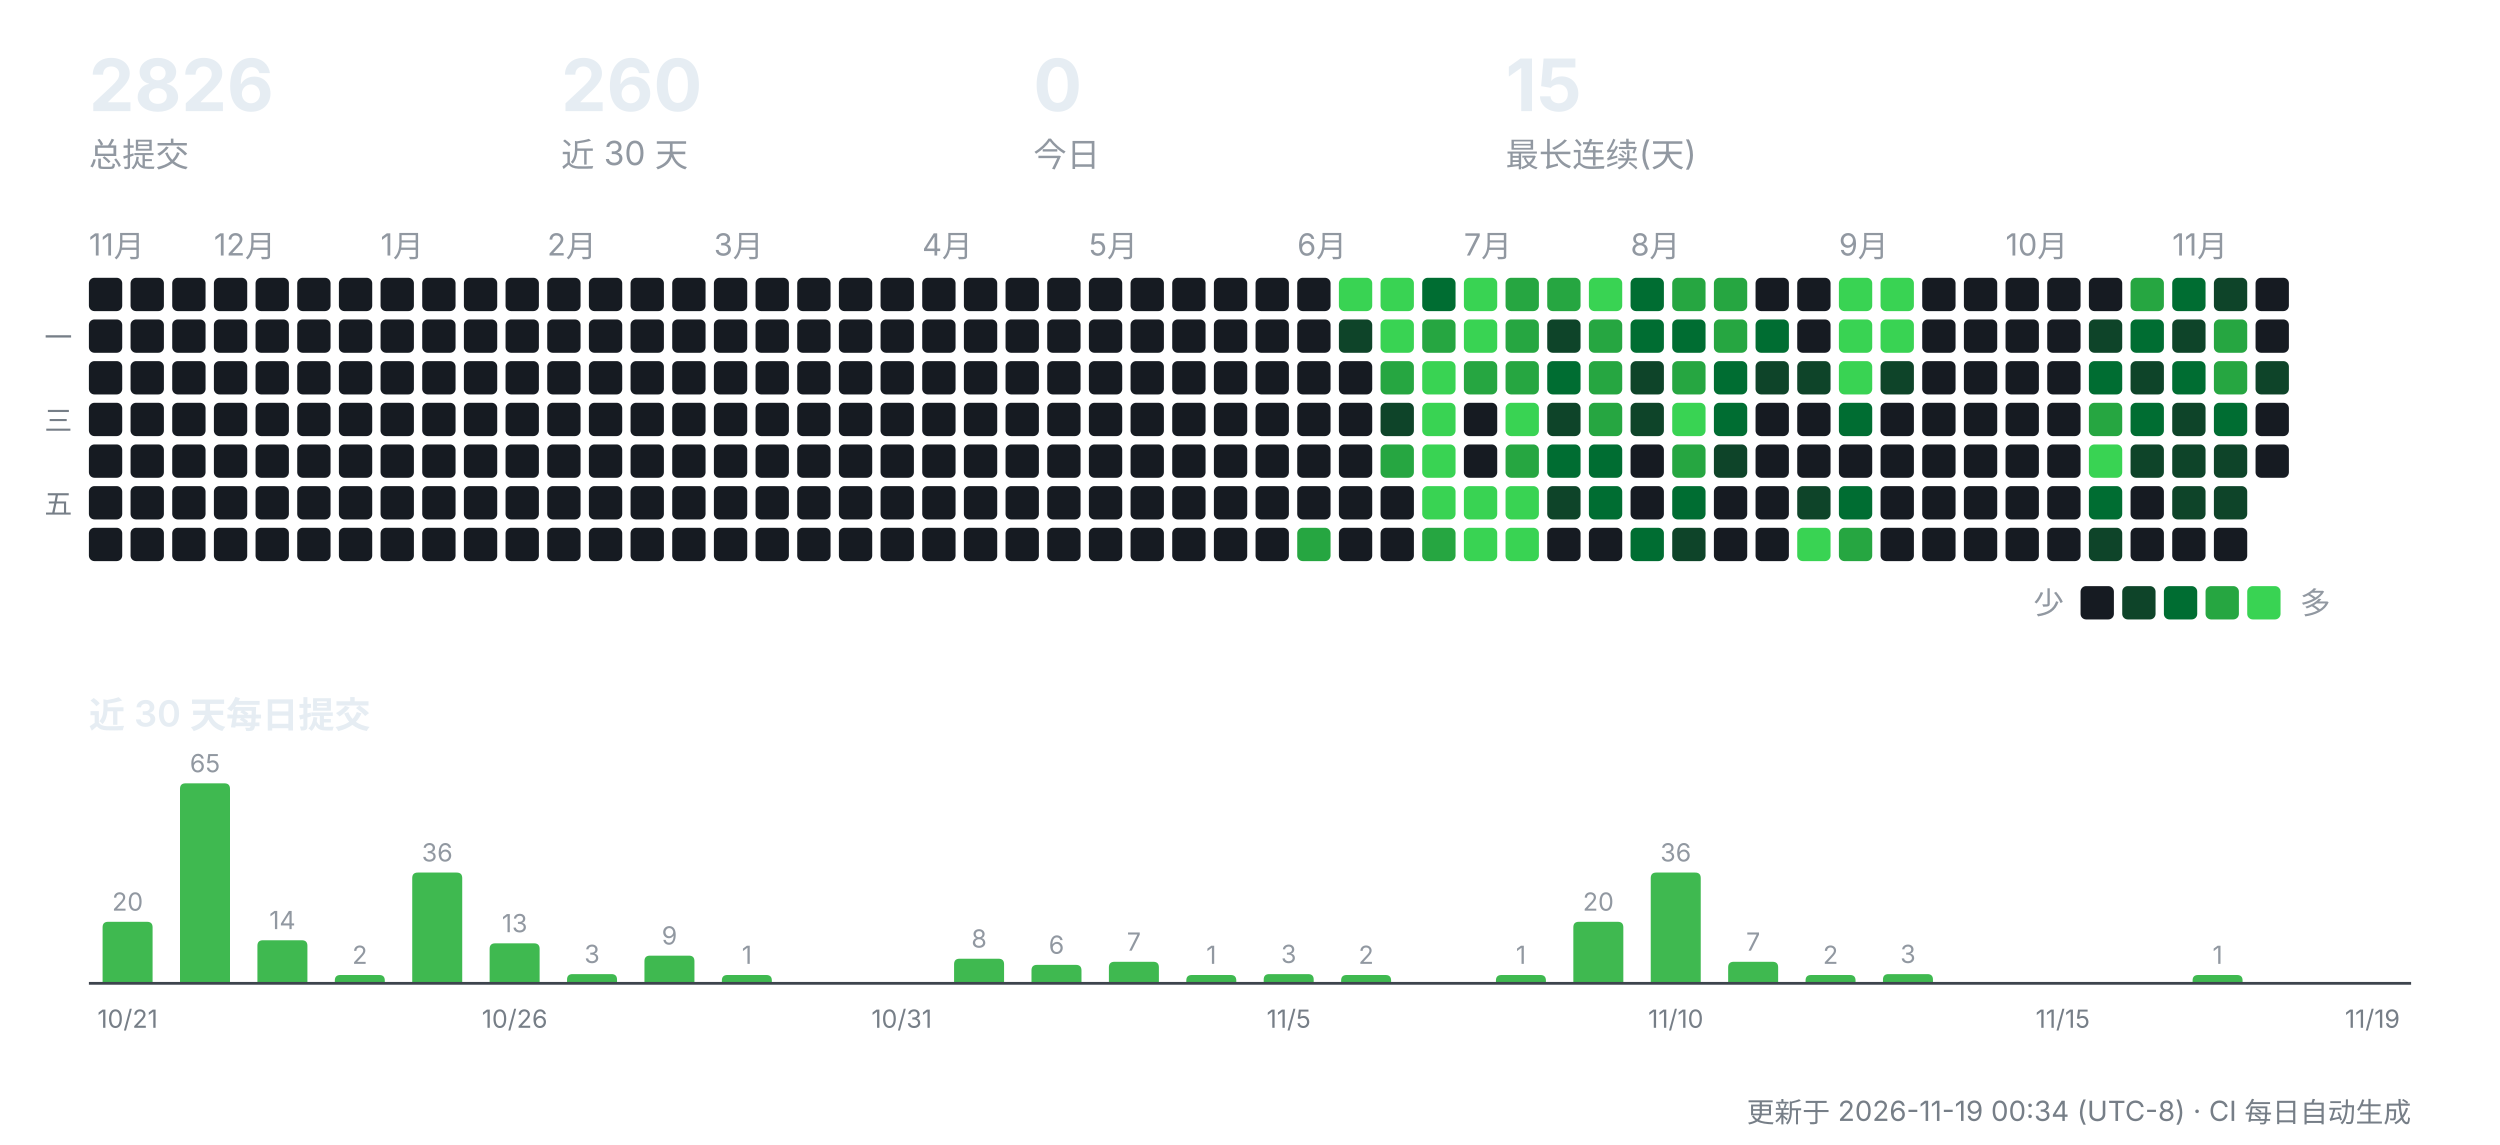
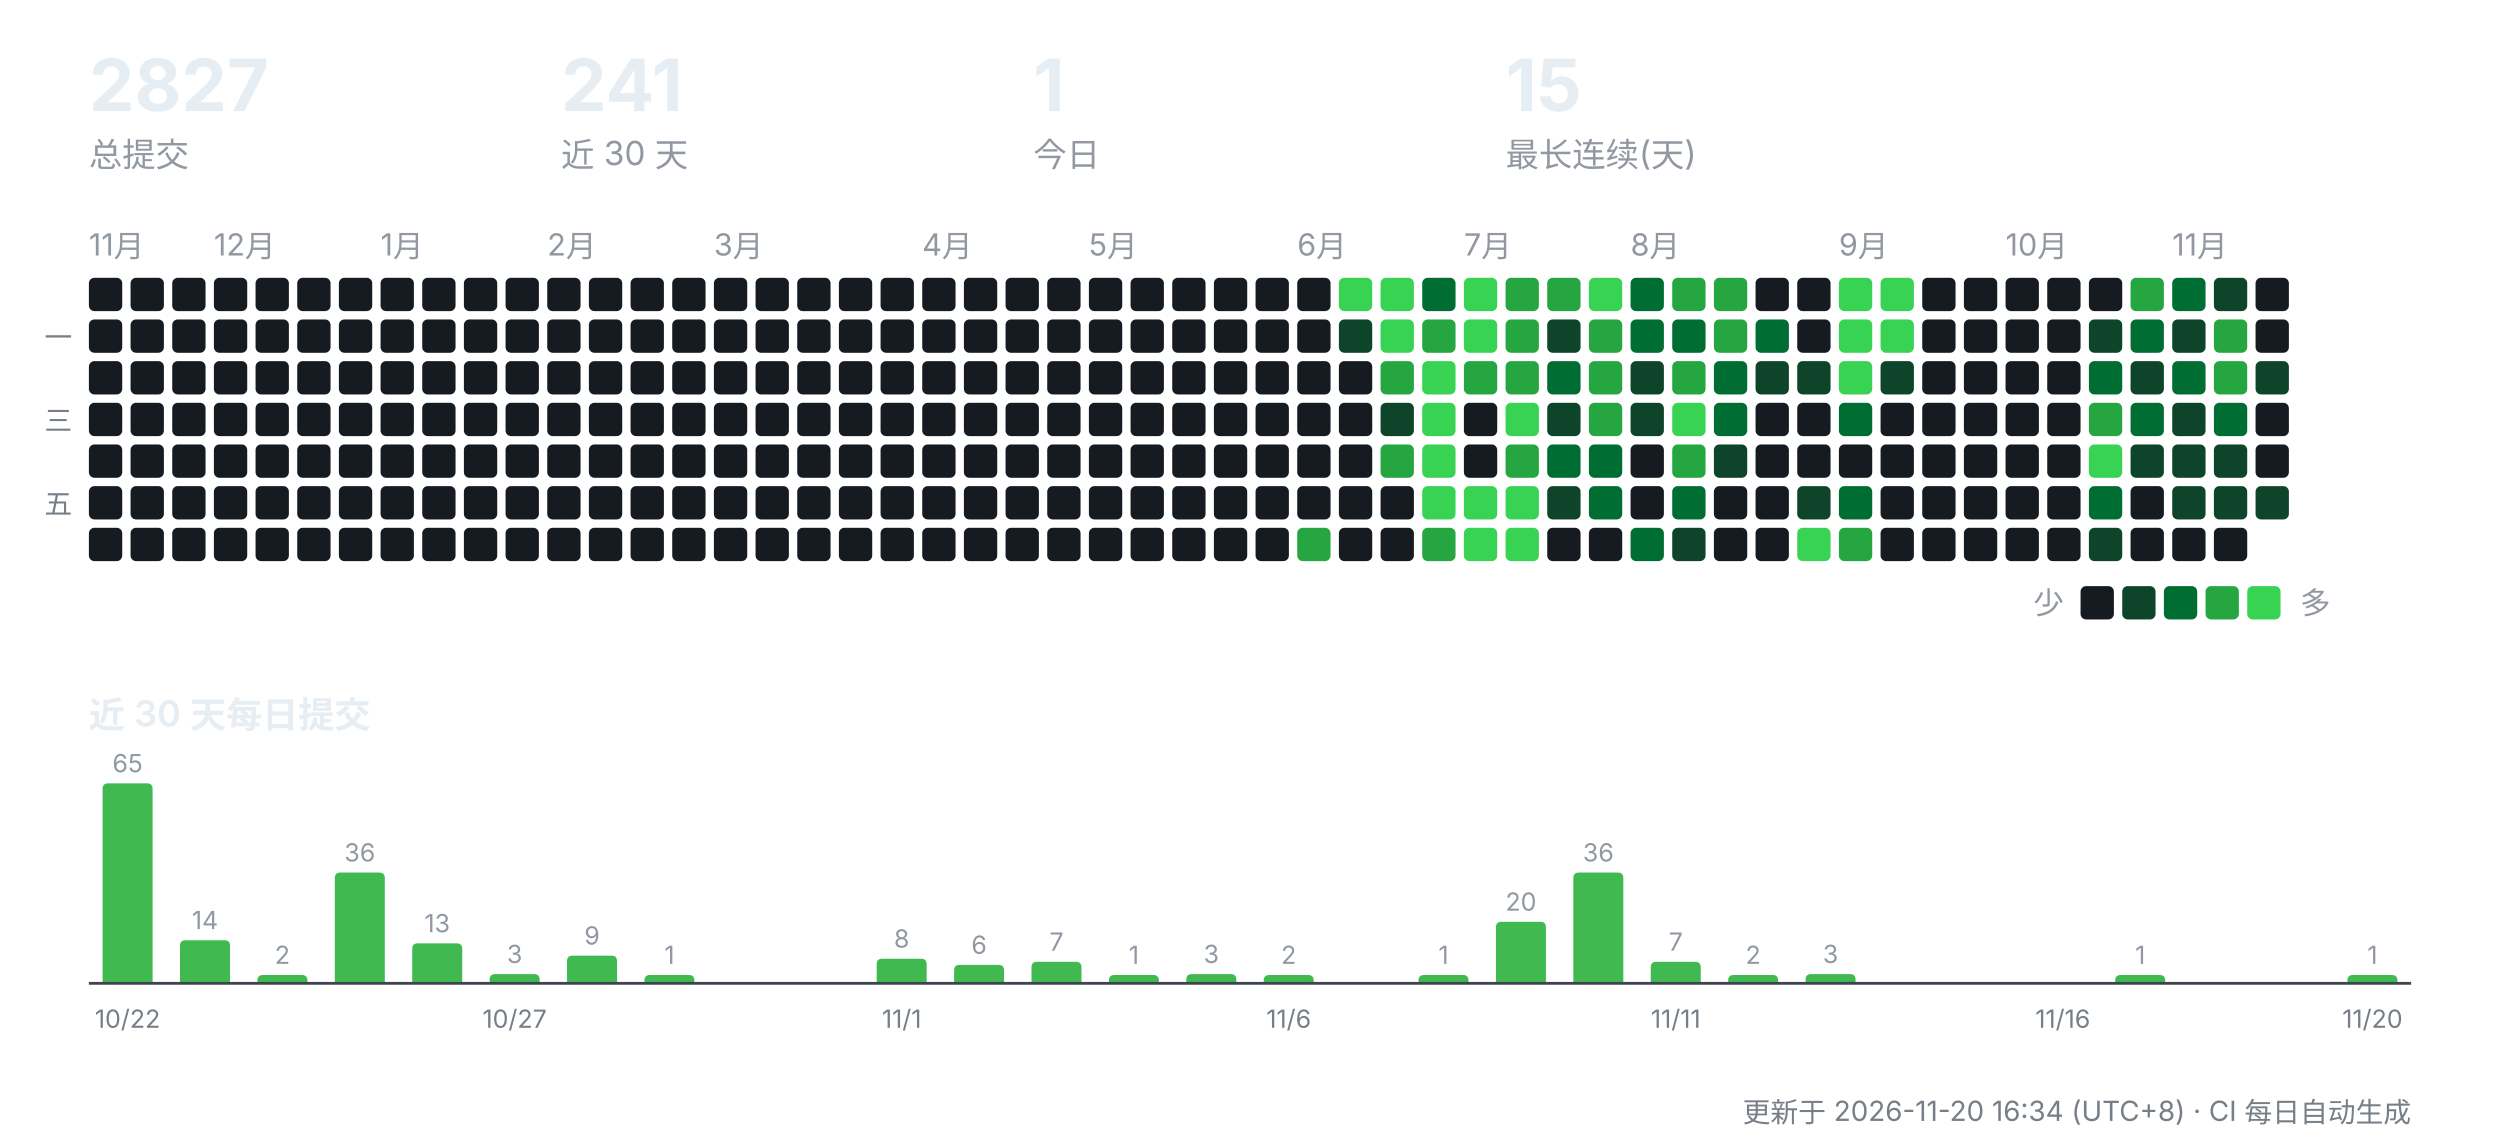
<svg xmlns="http://www.w3.org/2000/svg" width="900" height="412" viewBox="0 0 900 412" role="img" aria-label="CreatorOS 提交活动">
  <g font-family="-apple-system,'Segoe UI','PingFang SC','Hiragino Sans GB','Microsoft YaHei',sans-serif">
-     <text x="32" y="40" font-size="26" font-weight="700" fill="#e6edf3">2826</text>
+     <text x="32" y="40" font-size="26" font-weight="700" fill="#e6edf3">2827</text>
    <text x="32" y="60" font-size="12" fill="#9198a1">总提交</text>
-     <text x="202" y="40" font-size="26" font-weight="700" fill="#e6edf3">260</text>
+     <text x="202" y="40" font-size="26" font-weight="700" fill="#e6edf3">241</text>
    <text x="202" y="60" font-size="12" fill="#9198a1">近 30 天</text>
-     <text x="372" y="40" font-size="26" font-weight="700" fill="#e6edf3">0</text>
+     <text x="372" y="40" font-size="26" font-weight="700" fill="#e6edf3">1</text>
    <text x="372" y="60" font-size="12" fill="#9198a1">今日</text>
    <text x="542" y="40" font-size="26" font-weight="700" fill="#e6edf3">15</text>
    <text x="542" y="60" font-size="12" fill="#9198a1">最长连续(天)</text>
    <text x="32" y="92" font-size="11" fill="#9198a1">11月</text>
    <rect x="32" y="100" width="12" height="12" rx="2" fill="#161b22" />
    <rect x="32" y="115" width="12" height="12" rx="2" fill="#161b22" />
    <rect x="32" y="130" width="12" height="12" rx="2" fill="#161b22" />
    <rect x="32" y="145" width="12" height="12" rx="2" fill="#161b22" />
    <rect x="32" y="160" width="12" height="12" rx="2" fill="#161b22" />
    <rect x="32" y="175" width="12" height="12" rx="2" fill="#161b22" />
    <rect x="32" y="190" width="12" height="12" rx="2" fill="#161b22" />
    <rect x="47" y="100" width="12" height="12" rx="2" fill="#161b22" />
    <rect x="47" y="115" width="12" height="12" rx="2" fill="#161b22" />
    <rect x="47" y="130" width="12" height="12" rx="2" fill="#161b22" />
    <rect x="47" y="145" width="12" height="12" rx="2" fill="#161b22" />
    <rect x="47" y="160" width="12" height="12" rx="2" fill="#161b22" />
    <rect x="47" y="175" width="12" height="12" rx="2" fill="#161b22" />
    <rect x="47" y="190" width="12" height="12" rx="2" fill="#161b22" />
    <rect x="62" y="100" width="12" height="12" rx="2" fill="#161b22" />
    <rect x="62" y="115" width="12" height="12" rx="2" fill="#161b22" />
    <rect x="62" y="130" width="12" height="12" rx="2" fill="#161b22" />
    <rect x="62" y="145" width="12" height="12" rx="2" fill="#161b22" />
    <rect x="62" y="160" width="12" height="12" rx="2" fill="#161b22" />
    <rect x="62" y="175" width="12" height="12" rx="2" fill="#161b22" />
    <rect x="62" y="190" width="12" height="12" rx="2" fill="#161b22" />
    <text x="77" y="92" font-size="11" fill="#9198a1">12月</text>
    <rect x="77" y="100" width="12" height="12" rx="2" fill="#161b22" />
    <rect x="77" y="115" width="12" height="12" rx="2" fill="#161b22" />
    <rect x="77" y="130" width="12" height="12" rx="2" fill="#161b22" />
    <rect x="77" y="145" width="12" height="12" rx="2" fill="#161b22" />
    <rect x="77" y="160" width="12" height="12" rx="2" fill="#161b22" />
    <rect x="77" y="175" width="12" height="12" rx="2" fill="#161b22" />
    <rect x="77" y="190" width="12" height="12" rx="2" fill="#161b22" />
    <rect x="92" y="100" width="12" height="12" rx="2" fill="#161b22" />
    <rect x="92" y="115" width="12" height="12" rx="2" fill="#161b22" />
    <rect x="92" y="130" width="12" height="12" rx="2" fill="#161b22" />
    <rect x="92" y="145" width="12" height="12" rx="2" fill="#161b22" />
    <rect x="92" y="160" width="12" height="12" rx="2" fill="#161b22" />
    <rect x="92" y="175" width="12" height="12" rx="2" fill="#161b22" />
    <rect x="92" y="190" width="12" height="12" rx="2" fill="#161b22" />
    <rect x="107" y="100" width="12" height="12" rx="2" fill="#161b22" />
    <rect x="107" y="115" width="12" height="12" rx="2" fill="#161b22" />
    <rect x="107" y="130" width="12" height="12" rx="2" fill="#161b22" />
    <rect x="107" y="145" width="12" height="12" rx="2" fill="#161b22" />
    <rect x="107" y="160" width="12" height="12" rx="2" fill="#161b22" />
    <rect x="107" y="175" width="12" height="12" rx="2" fill="#161b22" />
    <rect x="107" y="190" width="12" height="12" rx="2" fill="#161b22" />
    <rect x="122" y="100" width="12" height="12" rx="2" fill="#161b22" />
    <rect x="122" y="115" width="12" height="12" rx="2" fill="#161b22" />
    <rect x="122" y="130" width="12" height="12" rx="2" fill="#161b22" />
    <rect x="122" y="145" width="12" height="12" rx="2" fill="#161b22" />
    <rect x="122" y="160" width="12" height="12" rx="2" fill="#161b22" />
    <rect x="122" y="175" width="12" height="12" rx="2" fill="#161b22" />
    <rect x="122" y="190" width="12" height="12" rx="2" fill="#161b22" />
    <text x="137" y="92" font-size="11" fill="#9198a1">1月</text>
    <rect x="137" y="100" width="12" height="12" rx="2" fill="#161b22" />
    <rect x="137" y="115" width="12" height="12" rx="2" fill="#161b22" />
    <rect x="137" y="130" width="12" height="12" rx="2" fill="#161b22" />
    <rect x="137" y="145" width="12" height="12" rx="2" fill="#161b22" />
    <rect x="137" y="160" width="12" height="12" rx="2" fill="#161b22" />
    <rect x="137" y="175" width="12" height="12" rx="2" fill="#161b22" />
    <rect x="137" y="190" width="12" height="12" rx="2" fill="#161b22" />
    <rect x="152" y="100" width="12" height="12" rx="2" fill="#161b22" />
    <rect x="152" y="115" width="12" height="12" rx="2" fill="#161b22" />
    <rect x="152" y="130" width="12" height="12" rx="2" fill="#161b22" />
    <rect x="152" y="145" width="12" height="12" rx="2" fill="#161b22" />
    <rect x="152" y="160" width="12" height="12" rx="2" fill="#161b22" />
    <rect x="152" y="175" width="12" height="12" rx="2" fill="#161b22" />
    <rect x="152" y="190" width="12" height="12" rx="2" fill="#161b22" />
    <rect x="167" y="100" width="12" height="12" rx="2" fill="#161b22" />
    <rect x="167" y="115" width="12" height="12" rx="2" fill="#161b22" />
    <rect x="167" y="130" width="12" height="12" rx="2" fill="#161b22" />
    <rect x="167" y="145" width="12" height="12" rx="2" fill="#161b22" />
    <rect x="167" y="160" width="12" height="12" rx="2" fill="#161b22" />
    <rect x="167" y="175" width="12" height="12" rx="2" fill="#161b22" />
    <rect x="167" y="190" width="12" height="12" rx="2" fill="#161b22" />
    <rect x="182" y="100" width="12" height="12" rx="2" fill="#161b22" />
    <rect x="182" y="115" width="12" height="12" rx="2" fill="#161b22" />
    <rect x="182" y="130" width="12" height="12" rx="2" fill="#161b22" />
    <rect x="182" y="145" width="12" height="12" rx="2" fill="#161b22" />
    <rect x="182" y="160" width="12" height="12" rx="2" fill="#161b22" />
    <rect x="182" y="175" width="12" height="12" rx="2" fill="#161b22" />
    <rect x="182" y="190" width="12" height="12" rx="2" fill="#161b22" />
    <text x="197" y="92" font-size="11" fill="#9198a1">2月</text>
    <rect x="197" y="100" width="12" height="12" rx="2" fill="#161b22" />
    <rect x="197" y="115" width="12" height="12" rx="2" fill="#161b22" />
    <rect x="197" y="130" width="12" height="12" rx="2" fill="#161b22" />
    <rect x="197" y="145" width="12" height="12" rx="2" fill="#161b22" />
    <rect x="197" y="160" width="12" height="12" rx="2" fill="#161b22" />
    <rect x="197" y="175" width="12" height="12" rx="2" fill="#161b22" />
    <rect x="197" y="190" width="12" height="12" rx="2" fill="#161b22" />
    <rect x="212" y="100" width="12" height="12" rx="2" fill="#161b22" />
    <rect x="212" y="115" width="12" height="12" rx="2" fill="#161b22" />
    <rect x="212" y="130" width="12" height="12" rx="2" fill="#161b22" />
    <rect x="212" y="145" width="12" height="12" rx="2" fill="#161b22" />
    <rect x="212" y="160" width="12" height="12" rx="2" fill="#161b22" />
    <rect x="212" y="175" width="12" height="12" rx="2" fill="#161b22" />
    <rect x="212" y="190" width="12" height="12" rx="2" fill="#161b22" />
    <rect x="227" y="100" width="12" height="12" rx="2" fill="#161b22" />
    <rect x="227" y="115" width="12" height="12" rx="2" fill="#161b22" />
    <rect x="227" y="130" width="12" height="12" rx="2" fill="#161b22" />
    <rect x="227" y="145" width="12" height="12" rx="2" fill="#161b22" />
    <rect x="227" y="160" width="12" height="12" rx="2" fill="#161b22" />
    <rect x="227" y="175" width="12" height="12" rx="2" fill="#161b22" />
    <rect x="227" y="190" width="12" height="12" rx="2" fill="#161b22" />
    <rect x="242" y="100" width="12" height="12" rx="2" fill="#161b22" />
    <rect x="242" y="115" width="12" height="12" rx="2" fill="#161b22" />
    <rect x="242" y="130" width="12" height="12" rx="2" fill="#161b22" />
    <rect x="242" y="145" width="12" height="12" rx="2" fill="#161b22" />
    <rect x="242" y="160" width="12" height="12" rx="2" fill="#161b22" />
    <rect x="242" y="175" width="12" height="12" rx="2" fill="#161b22" />
    <rect x="242" y="190" width="12" height="12" rx="2" fill="#161b22" />
    <text x="257" y="92" font-size="11" fill="#9198a1">3月</text>
    <rect x="257" y="100" width="12" height="12" rx="2" fill="#161b22" />
    <rect x="257" y="115" width="12" height="12" rx="2" fill="#161b22" />
    <rect x="257" y="130" width="12" height="12" rx="2" fill="#161b22" />
    <rect x="257" y="145" width="12" height="12" rx="2" fill="#161b22" />
    <rect x="257" y="160" width="12" height="12" rx="2" fill="#161b22" />
    <rect x="257" y="175" width="12" height="12" rx="2" fill="#161b22" />
    <rect x="257" y="190" width="12" height="12" rx="2" fill="#161b22" />
    <rect x="272" y="100" width="12" height="12" rx="2" fill="#161b22" />
    <rect x="272" y="115" width="12" height="12" rx="2" fill="#161b22" />
    <rect x="272" y="130" width="12" height="12" rx="2" fill="#161b22" />
    <rect x="272" y="145" width="12" height="12" rx="2" fill="#161b22" />
    <rect x="272" y="160" width="12" height="12" rx="2" fill="#161b22" />
    <rect x="272" y="175" width="12" height="12" rx="2" fill="#161b22" />
    <rect x="272" y="190" width="12" height="12" rx="2" fill="#161b22" />
    <rect x="287" y="100" width="12" height="12" rx="2" fill="#161b22" />
    <rect x="287" y="115" width="12" height="12" rx="2" fill="#161b22" />
    <rect x="287" y="130" width="12" height="12" rx="2" fill="#161b22" />
    <rect x="287" y="145" width="12" height="12" rx="2" fill="#161b22" />
    <rect x="287" y="160" width="12" height="12" rx="2" fill="#161b22" />
    <rect x="287" y="175" width="12" height="12" rx="2" fill="#161b22" />
    <rect x="287" y="190" width="12" height="12" rx="2" fill="#161b22" />
    <rect x="302" y="100" width="12" height="12" rx="2" fill="#161b22" />
    <rect x="302" y="115" width="12" height="12" rx="2" fill="#161b22" />
    <rect x="302" y="130" width="12" height="12" rx="2" fill="#161b22" />
    <rect x="302" y="145" width="12" height="12" rx="2" fill="#161b22" />
    <rect x="302" y="160" width="12" height="12" rx="2" fill="#161b22" />
    <rect x="302" y="175" width="12" height="12" rx="2" fill="#161b22" />
    <rect x="302" y="190" width="12" height="12" rx="2" fill="#161b22" />
    <rect x="317" y="100" width="12" height="12" rx="2" fill="#161b22" />
    <rect x="317" y="115" width="12" height="12" rx="2" fill="#161b22" />
    <rect x="317" y="130" width="12" height="12" rx="2" fill="#161b22" />
    <rect x="317" y="145" width="12" height="12" rx="2" fill="#161b22" />
    <rect x="317" y="160" width="12" height="12" rx="2" fill="#161b22" />
    <rect x="317" y="175" width="12" height="12" rx="2" fill="#161b22" />
    <rect x="317" y="190" width="12" height="12" rx="2" fill="#161b22" />
    <text x="332" y="92" font-size="11" fill="#9198a1">4月</text>
    <rect x="332" y="100" width="12" height="12" rx="2" fill="#161b22" />
    <rect x="332" y="115" width="12" height="12" rx="2" fill="#161b22" />
    <rect x="332" y="130" width="12" height="12" rx="2" fill="#161b22" />
    <rect x="332" y="145" width="12" height="12" rx="2" fill="#161b22" />
    <rect x="332" y="160" width="12" height="12" rx="2" fill="#161b22" />
    <rect x="332" y="175" width="12" height="12" rx="2" fill="#161b22" />
    <rect x="332" y="190" width="12" height="12" rx="2" fill="#161b22" />
    <rect x="347" y="100" width="12" height="12" rx="2" fill="#161b22" />
    <rect x="347" y="115" width="12" height="12" rx="2" fill="#161b22" />
    <rect x="347" y="130" width="12" height="12" rx="2" fill="#161b22" />
    <rect x="347" y="145" width="12" height="12" rx="2" fill="#161b22" />
    <rect x="347" y="160" width="12" height="12" rx="2" fill="#161b22" />
    <rect x="347" y="175" width="12" height="12" rx="2" fill="#161b22" />
    <rect x="347" y="190" width="12" height="12" rx="2" fill="#161b22" />
    <rect x="362" y="100" width="12" height="12" rx="2" fill="#161b22" />
    <rect x="362" y="115" width="12" height="12" rx="2" fill="#161b22" />
    <rect x="362" y="130" width="12" height="12" rx="2" fill="#161b22" />
    <rect x="362" y="145" width="12" height="12" rx="2" fill="#161b22" />
    <rect x="362" y="160" width="12" height="12" rx="2" fill="#161b22" />
    <rect x="362" y="175" width="12" height="12" rx="2" fill="#161b22" />
    <rect x="362" y="190" width="12" height="12" rx="2" fill="#161b22" />
    <rect x="377" y="100" width="12" height="12" rx="2" fill="#161b22" />
    <rect x="377" y="115" width="12" height="12" rx="2" fill="#161b22" />
    <rect x="377" y="130" width="12" height="12" rx="2" fill="#161b22" />
    <rect x="377" y="145" width="12" height="12" rx="2" fill="#161b22" />
    <rect x="377" y="160" width="12" height="12" rx="2" fill="#161b22" />
    <rect x="377" y="175" width="12" height="12" rx="2" fill="#161b22" />
    <rect x="377" y="190" width="12" height="12" rx="2" fill="#161b22" />
    <text x="392" y="92" font-size="11" fill="#9198a1">5月</text>
    <rect x="392" y="100" width="12" height="12" rx="2" fill="#161b22" />
    <rect x="392" y="115" width="12" height="12" rx="2" fill="#161b22" />
    <rect x="392" y="130" width="12" height="12" rx="2" fill="#161b22" />
    <rect x="392" y="145" width="12" height="12" rx="2" fill="#161b22" />
    <rect x="392" y="160" width="12" height="12" rx="2" fill="#161b22" />
    <rect x="392" y="175" width="12" height="12" rx="2" fill="#161b22" />
    <rect x="392" y="190" width="12" height="12" rx="2" fill="#161b22" />
    <rect x="407" y="100" width="12" height="12" rx="2" fill="#161b22" />
    <rect x="407" y="115" width="12" height="12" rx="2" fill="#161b22" />
    <rect x="407" y="130" width="12" height="12" rx="2" fill="#161b22" />
    <rect x="407" y="145" width="12" height="12" rx="2" fill="#161b22" />
    <rect x="407" y="160" width="12" height="12" rx="2" fill="#161b22" />
    <rect x="407" y="175" width="12" height="12" rx="2" fill="#161b22" />
    <rect x="407" y="190" width="12" height="12" rx="2" fill="#161b22" />
    <rect x="422" y="100" width="12" height="12" rx="2" fill="#161b22" />
    <rect x="422" y="115" width="12" height="12" rx="2" fill="#161b22" />
    <rect x="422" y="130" width="12" height="12" rx="2" fill="#161b22" />
    <rect x="422" y="145" width="12" height="12" rx="2" fill="#161b22" />
    <rect x="422" y="160" width="12" height="12" rx="2" fill="#161b22" />
    <rect x="422" y="175" width="12" height="12" rx="2" fill="#161b22" />
    <rect x="422" y="190" width="12" height="12" rx="2" fill="#161b22" />
    <rect x="437" y="100" width="12" height="12" rx="2" fill="#161b22" />
    <rect x="437" y="115" width="12" height="12" rx="2" fill="#161b22" />
    <rect x="437" y="130" width="12" height="12" rx="2" fill="#161b22" />
    <rect x="437" y="145" width="12" height="12" rx="2" fill="#161b22" />
    <rect x="437" y="160" width="12" height="12" rx="2" fill="#161b22" />
    <rect x="437" y="175" width="12" height="12" rx="2" fill="#161b22" />
    <rect x="437" y="190" width="12" height="12" rx="2" fill="#161b22" />
    <rect x="452" y="100" width="12" height="12" rx="2" fill="#161b22" />
    <rect x="452" y="115" width="12" height="12" rx="2" fill="#161b22" />
    <rect x="452" y="130" width="12" height="12" rx="2" fill="#161b22" />
    <rect x="452" y="145" width="12" height="12" rx="2" fill="#161b22" />
    <rect x="452" y="160" width="12" height="12" rx="2" fill="#161b22" />
    <rect x="452" y="175" width="12" height="12" rx="2" fill="#161b22" />
    <rect x="452" y="190" width="12" height="12" rx="2" fill="#161b22" />
    <text x="467" y="92" font-size="11" fill="#9198a1">6月</text>
    <rect x="467" y="100" width="12" height="12" rx="2" fill="#161b22" />
    <rect x="467" y="115" width="12" height="12" rx="2" fill="#161b22" />
    <rect x="467" y="130" width="12" height="12" rx="2" fill="#161b22" />
    <rect x="467" y="145" width="12" height="12" rx="2" fill="#161b22" />
    <rect x="467" y="160" width="12" height="12" rx="2" fill="#161b22" />
    <rect x="467" y="175" width="12" height="12" rx="2" fill="#161b22" />
    <rect x="467" y="190" width="12" height="12" rx="2" fill="#26a641" />
    <rect x="482" y="100" width="12" height="12" rx="2" fill="#39d353" />
    <rect x="482" y="115" width="12" height="12" rx="2" fill="#0e4429" />
    <rect x="482" y="130" width="12" height="12" rx="2" fill="#161b22" />
    <rect x="482" y="145" width="12" height="12" rx="2" fill="#161b22" />
    <rect x="482" y="160" width="12" height="12" rx="2" fill="#161b22" />
    <rect x="482" y="175" width="12" height="12" rx="2" fill="#161b22" />
    <rect x="482" y="190" width="12" height="12" rx="2" fill="#161b22" />
    <rect x="497" y="100" width="12" height="12" rx="2" fill="#39d353" />
    <rect x="497" y="115" width="12" height="12" rx="2" fill="#39d353" />
    <rect x="497" y="130" width="12" height="12" rx="2" fill="#26a641" />
    <rect x="497" y="145" width="12" height="12" rx="2" fill="#0e4429" />
    <rect x="497" y="160" width="12" height="12" rx="2" fill="#26a641" />
    <rect x="497" y="175" width="12" height="12" rx="2" fill="#161b22" />
    <rect x="497" y="190" width="12" height="12" rx="2" fill="#161b22" />
    <rect x="512" y="100" width="12" height="12" rx="2" fill="#006d32" />
    <rect x="512" y="115" width="12" height="12" rx="2" fill="#26a641" />
    <rect x="512" y="130" width="12" height="12" rx="2" fill="#39d353" />
    <rect x="512" y="145" width="12" height="12" rx="2" fill="#39d353" />
    <rect x="512" y="160" width="12" height="12" rx="2" fill="#39d353" />
    <rect x="512" y="175" width="12" height="12" rx="2" fill="#39d353" />
    <rect x="512" y="190" width="12" height="12" rx="2" fill="#26a641" />
    <text x="527" y="92" font-size="11" fill="#9198a1">7月</text>
    <rect x="527" y="100" width="12" height="12" rx="2" fill="#39d353" />
    <rect x="527" y="115" width="12" height="12" rx="2" fill="#39d353" />
    <rect x="527" y="130" width="12" height="12" rx="2" fill="#26a641" />
    <rect x="527" y="145" width="12" height="12" rx="2" fill="#161b22" />
    <rect x="527" y="160" width="12" height="12" rx="2" fill="#161b22" />
    <rect x="527" y="175" width="12" height="12" rx="2" fill="#39d353" />
    <rect x="527" y="190" width="12" height="12" rx="2" fill="#39d353" />
    <rect x="542" y="100" width="12" height="12" rx="2" fill="#26a641" />
    <rect x="542" y="115" width="12" height="12" rx="2" fill="#26a641" />
    <rect x="542" y="130" width="12" height="12" rx="2" fill="#26a641" />
    <rect x="542" y="145" width="12" height="12" rx="2" fill="#39d353" />
    <rect x="542" y="160" width="12" height="12" rx="2" fill="#26a641" />
    <rect x="542" y="175" width="12" height="12" rx="2" fill="#39d353" />
    <rect x="542" y="190" width="12" height="12" rx="2" fill="#39d353" />
    <rect x="557" y="100" width="12" height="12" rx="2" fill="#26a641" />
    <rect x="557" y="115" width="12" height="12" rx="2" fill="#0e4429" />
    <rect x="557" y="130" width="12" height="12" rx="2" fill="#006d32" />
    <rect x="557" y="145" width="12" height="12" rx="2" fill="#0e4429" />
    <rect x="557" y="160" width="12" height="12" rx="2" fill="#006d32" />
    <rect x="557" y="175" width="12" height="12" rx="2" fill="#0e4429" />
    <rect x="557" y="190" width="12" height="12" rx="2" fill="#161b22" />
    <rect x="572" y="100" width="12" height="12" rx="2" fill="#39d353" />
    <rect x="572" y="115" width="12" height="12" rx="2" fill="#26a641" />
    <rect x="572" y="130" width="12" height="12" rx="2" fill="#26a641" />
    <rect x="572" y="145" width="12" height="12" rx="2" fill="#26a641" />
    <rect x="572" y="160" width="12" height="12" rx="2" fill="#006d32" />
    <rect x="572" y="175" width="12" height="12" rx="2" fill="#006d32" />
    <rect x="572" y="190" width="12" height="12" rx="2" fill="#161b22" />
    <text x="587" y="92" font-size="11" fill="#9198a1">8月</text>
    <rect x="587" y="100" width="12" height="12" rx="2" fill="#006d32" />
    <rect x="587" y="115" width="12" height="12" rx="2" fill="#006d32" />
    <rect x="587" y="130" width="12" height="12" rx="2" fill="#0e4429" />
    <rect x="587" y="145" width="12" height="12" rx="2" fill="#0e4429" />
    <rect x="587" y="160" width="12" height="12" rx="2" fill="#161b22" />
    <rect x="587" y="175" width="12" height="12" rx="2" fill="#161b22" />
    <rect x="587" y="190" width="12" height="12" rx="2" fill="#006d32" />
    <rect x="602" y="100" width="12" height="12" rx="2" fill="#26a641" />
    <rect x="602" y="115" width="12" height="12" rx="2" fill="#006d32" />
    <rect x="602" y="130" width="12" height="12" rx="2" fill="#26a641" />
    <rect x="602" y="145" width="12" height="12" rx="2" fill="#39d353" />
    <rect x="602" y="160" width="12" height="12" rx="2" fill="#26a641" />
    <rect x="602" y="175" width="12" height="12" rx="2" fill="#006d32" />
    <rect x="602" y="190" width="12" height="12" rx="2" fill="#0e4429" />
    <rect x="617" y="100" width="12" height="12" rx="2" fill="#26a641" />
    <rect x="617" y="115" width="12" height="12" rx="2" fill="#26a641" />
    <rect x="617" y="130" width="12" height="12" rx="2" fill="#006d32" />
    <rect x="617" y="145" width="12" height="12" rx="2" fill="#006d32" />
    <rect x="617" y="160" width="12" height="12" rx="2" fill="#0e4429" />
    <rect x="617" y="175" width="12" height="12" rx="2" fill="#161b22" />
    <rect x="617" y="190" width="12" height="12" rx="2" fill="#161b22" />
    <rect x="632" y="100" width="12" height="12" rx="2" fill="#161b22" />
    <rect x="632" y="115" width="12" height="12" rx="2" fill="#006d32" />
    <rect x="632" y="130" width="12" height="12" rx="2" fill="#0e4429" />
    <rect x="632" y="145" width="12" height="12" rx="2" fill="#161b22" />
    <rect x="632" y="160" width="12" height="12" rx="2" fill="#161b22" />
    <rect x="632" y="175" width="12" height="12" rx="2" fill="#161b22" />
    <rect x="632" y="190" width="12" height="12" rx="2" fill="#161b22" />
    <rect x="647" y="100" width="12" height="12" rx="2" fill="#161b22" />
    <rect x="647" y="115" width="12" height="12" rx="2" fill="#161b22" />
    <rect x="647" y="130" width="12" height="12" rx="2" fill="#0e4429" />
    <rect x="647" y="145" width="12" height="12" rx="2" fill="#161b22" />
    <rect x="647" y="160" width="12" height="12" rx="2" fill="#161b22" />
    <rect x="647" y="175" width="12" height="12" rx="2" fill="#0e4429" />
    <rect x="647" y="190" width="12" height="12" rx="2" fill="#39d353" />
    <text x="662" y="92" font-size="11" fill="#9198a1">9月</text>
    <rect x="662" y="100" width="12" height="12" rx="2" fill="#39d353" />
    <rect x="662" y="115" width="12" height="12" rx="2" fill="#39d353" />
    <rect x="662" y="130" width="12" height="12" rx="2" fill="#39d353" />
    <rect x="662" y="145" width="12" height="12" rx="2" fill="#006d32" />
    <rect x="662" y="160" width="12" height="12" rx="2" fill="#161b22" />
    <rect x="662" y="175" width="12" height="12" rx="2" fill="#006d32" />
    <rect x="662" y="190" width="12" height="12" rx="2" fill="#26a641" />
    <rect x="677" y="100" width="12" height="12" rx="2" fill="#39d353" />
    <rect x="677" y="115" width="12" height="12" rx="2" fill="#39d353" />
    <rect x="677" y="130" width="12" height="12" rx="2" fill="#0e4429" />
    <rect x="677" y="145" width="12" height="12" rx="2" fill="#161b22" />
    <rect x="677" y="160" width="12" height="12" rx="2" fill="#161b22" />
    <rect x="677" y="175" width="12" height="12" rx="2" fill="#161b22" />
    <rect x="677" y="190" width="12" height="12" rx="2" fill="#161b22" />
    <rect x="692" y="100" width="12" height="12" rx="2" fill="#161b22" />
    <rect x="692" y="115" width="12" height="12" rx="2" fill="#161b22" />
    <rect x="692" y="130" width="12" height="12" rx="2" fill="#161b22" />
    <rect x="692" y="145" width="12" height="12" rx="2" fill="#161b22" />
    <rect x="692" y="160" width="12" height="12" rx="2" fill="#161b22" />
    <rect x="692" y="175" width="12" height="12" rx="2" fill="#161b22" />
    <rect x="692" y="190" width="12" height="12" rx="2" fill="#161b22" />
    <rect x="707" y="100" width="12" height="12" rx="2" fill="#161b22" />
    <rect x="707" y="115" width="12" height="12" rx="2" fill="#161b22" />
    <rect x="707" y="130" width="12" height="12" rx="2" fill="#161b22" />
    <rect x="707" y="145" width="12" height="12" rx="2" fill="#161b22" />
    <rect x="707" y="160" width="12" height="12" rx="2" fill="#161b22" />
    <rect x="707" y="175" width="12" height="12" rx="2" fill="#161b22" />
    <rect x="707" y="190" width="12" height="12" rx="2" fill="#161b22" />
    <text x="722" y="92" font-size="11" fill="#9198a1">10月</text>
    <rect x="722" y="100" width="12" height="12" rx="2" fill="#161b22" />
    <rect x="722" y="115" width="12" height="12" rx="2" fill="#161b22" />
    <rect x="722" y="130" width="12" height="12" rx="2" fill="#161b22" />
    <rect x="722" y="145" width="12" height="12" rx="2" fill="#161b22" />
    <rect x="722" y="160" width="12" height="12" rx="2" fill="#161b22" />
    <rect x="722" y="175" width="12" height="12" rx="2" fill="#161b22" />
    <rect x="722" y="190" width="12" height="12" rx="2" fill="#161b22" />
    <rect x="737" y="100" width="12" height="12" rx="2" fill="#161b22" />
    <rect x="737" y="115" width="12" height="12" rx="2" fill="#161b22" />
    <rect x="737" y="130" width="12" height="12" rx="2" fill="#161b22" />
    <rect x="737" y="145" width="12" height="12" rx="2" fill="#161b22" />
    <rect x="737" y="160" width="12" height="12" rx="2" fill="#161b22" />
    <rect x="737" y="175" width="12" height="12" rx="2" fill="#161b22" />
    <rect x="737" y="190" width="12" height="12" rx="2" fill="#161b22" />
    <rect x="752" y="100" width="12" height="12" rx="2" fill="#161b22" />
    <rect x="752" y="115" width="12" height="12" rx="2" fill="#0e4429" />
    <rect x="752" y="130" width="12" height="12" rx="2" fill="#006d32" />
    <rect x="752" y="145" width="12" height="12" rx="2" fill="#26a641" />
    <rect x="752" y="160" width="12" height="12" rx="2" fill="#39d353" />
    <rect x="752" y="175" width="12" height="12" rx="2" fill="#006d32" />
    <rect x="752" y="190" width="12" height="12" rx="2" fill="#0e4429" />
    <rect x="767" y="100" width="12" height="12" rx="2" fill="#26a641" />
    <rect x="767" y="115" width="12" height="12" rx="2" fill="#006d32" />
    <rect x="767" y="130" width="12" height="12" rx="2" fill="#0e4429" />
    <rect x="767" y="145" width="12" height="12" rx="2" fill="#006d32" />
    <rect x="767" y="160" width="12" height="12" rx="2" fill="#0e4429" />
    <rect x="767" y="175" width="12" height="12" rx="2" fill="#161b22" />
    <rect x="767" y="190" width="12" height="12" rx="2" fill="#161b22" />
    <text x="782" y="92" font-size="11" fill="#9198a1">11月</text>
    <rect x="782" y="100" width="12" height="12" rx="2" fill="#006d32" />
    <rect x="782" y="115" width="12" height="12" rx="2" fill="#0e4429" />
    <rect x="782" y="130" width="12" height="12" rx="2" fill="#006d32" />
    <rect x="782" y="145" width="12" height="12" rx="2" fill="#0e4429" />
    <rect x="782" y="160" width="12" height="12" rx="2" fill="#0e4429" />
    <rect x="782" y="175" width="12" height="12" rx="2" fill="#0e4429" />
    <rect x="782" y="190" width="12" height="12" rx="2" fill="#161b22" />
    <rect x="797" y="100" width="12" height="12" rx="2" fill="#0e4429" />
    <rect x="797" y="115" width="12" height="12" rx="2" fill="#26a641" />
    <rect x="797" y="130" width="12" height="12" rx="2" fill="#26a641" />
    <rect x="797" y="145" width="12" height="12" rx="2" fill="#006d32" />
    <rect x="797" y="160" width="12" height="12" rx="2" fill="#0e4429" />
    <rect x="797" y="175" width="12" height="12" rx="2" fill="#0e4429" />
    <rect x="797" y="190" width="12" height="12" rx="2" fill="#161b22" />
    <rect x="812" y="100" width="12" height="12" rx="2" fill="#161b22" />
    <rect x="812" y="115" width="12" height="12" rx="2" fill="#161b22" />
    <rect x="812" y="130" width="12" height="12" rx="2" fill="#0e4429" />
    <rect x="812" y="145" width="12" height="12" rx="2" fill="#161b22" />
    <rect x="812" y="160" width="12" height="12" rx="2" fill="#161b22" />
+     <rect x="812" y="175" width="12" height="12" rx="2" fill="#0e4429" />
    <text x="26" y="125" font-size="10" fill="#767e87" text-anchor="end">一</text>
    <text x="26" y="155" font-size="10" fill="#767e87" text-anchor="end">三</text>
    <text x="26" y="185" font-size="10" fill="#767e87" text-anchor="end">五</text>
    <text x="743" y="221" font-size="11" fill="#9198a1" text-anchor="end">少</text>
    <rect x="749" y="211" width="12" height="12" rx="2" fill="#161b22" />
    <rect x="764" y="211" width="12" height="12" rx="2" fill="#0e4429" />
    <rect x="779" y="211" width="12" height="12" rx="2" fill="#006d32" />
    <rect x="794" y="211" width="12" height="12" rx="2" fill="#26a641" />
    <rect x="809" y="211" width="12" height="12" rx="2" fill="#39d353" />
    <text x="828" y="221" font-size="11" fill="#9198a1">多</text>
    <text x="32" y="262" font-size="13" font-weight="600" fill="#e6edf3">近 30 天每日提交</text>
-     <path d="M36.933 354 v-20.154 q0 -2 2 -2 h14 q2 0 2 2 v20.154 z" fill="#3fb950" />
-     <text x="45.933" y="327.846" font-size="9" fill="#9198a1" text-anchor="middle">20</text>
-     <text x="45.933" y="370" font-size="9" fill="#767e87" text-anchor="middle">10/21</text>
-     <path d="M64.8 354 v-70 q0 -2 2 -2 h14 q2 0 2 2 v70 z" fill="#3fb950" />
-     <text x="73.8" y="278" font-size="9" fill="#9198a1" text-anchor="middle">65</text>
-     <path d="M92.667 354 v-13.508 q0 -2 2 -2 h14 q2 0 2 2 v13.508 z" fill="#3fb950" />
-     <text x="101.667" y="334.492" font-size="9" fill="#9198a1" text-anchor="middle">14</text>
-     <path d="M120.533 354 v-1 q0 -2 2 -2 h14 q2 0 2 2 v1 z" fill="#3fb950" />
-     <text x="129.533" y="347" font-size="9" fill="#9198a1" text-anchor="middle">2</text>
-     <path d="M148.4 354 v-37.877 q0 -2 2 -2 h14 q2 0 2 2 v37.877 z" fill="#3fb950" />
-     <text x="157.4" y="310.123" font-size="9" fill="#9198a1" text-anchor="middle">36</text>
-     <path d="M176.267 354 v-12.4 q0 -2 2 -2 h14 q2 0 2 2 v12.4 z" fill="#3fb950" />
-     <text x="185.267" y="335.6" font-size="9" fill="#9198a1" text-anchor="middle">13</text>
-     <text x="185.267" y="370" font-size="9" fill="#767e87" text-anchor="middle">10/26</text>
-     <path d="M204.133 354 v-1.323 q0 -2 2 -2 h14 q2 0 2 2 v1.323 z" fill="#3fb950" />
-     <text x="213.133" y="346.677" font-size="9" fill="#9198a1" text-anchor="middle">3</text>
-     <path d="M232 354 v-7.969 q0 -2 2 -2 h14 q2 0 2 2 v7.969 z" fill="#3fb950" />
-     <text x="241" y="340.031" font-size="9" fill="#9198a1" text-anchor="middle">9</text>
-     <path d="M259.867 354 v-1 q0 -2 2 -2 h14 q2 0 2 2 v1 z" fill="#3fb950" />
-     <text x="268.867" y="347" font-size="9" fill="#9198a1" text-anchor="middle">1</text>
-     <text x="324.6" y="370" font-size="9" fill="#767e87" text-anchor="middle">10/31</text>
-     <path d="M343.467 354 v-6.862 q0 -2 2 -2 h14 q2 0 2 2 v6.862 z" fill="#3fb950" />
-     <text x="352.467" y="341.138" font-size="9" fill="#9198a1" text-anchor="middle">8</text>
-     <path d="M371.333 354 v-4.646 q0 -2 2 -2 h14 q2 0 2 2 v4.646 z" fill="#3fb950" />
-     <text x="380.333" y="343.354" font-size="9" fill="#9198a1" text-anchor="middle">6</text>
-     <path d="M399.2 354 v-5.754 q0 -2 2 -2 h14 q2 0 2 2 v5.754 z" fill="#3fb950" />
-     <text x="408.2" y="342.246" font-size="9" fill="#9198a1" text-anchor="middle">7</text>
-     <path d="M427.067 354 v-1 q0 -2 2 -2 h14 q2 0 2 2 v1 z" fill="#3fb950" />
-     <text x="436.067" y="347" font-size="9" fill="#9198a1" text-anchor="middle">1</text>
-     <path d="M454.933 354 v-1.323 q0 -2 2 -2 h14 q2 0 2 2 v1.323 z" fill="#3fb950" />
-     <text x="463.933" y="346.677" font-size="9" fill="#9198a1" text-anchor="middle">3</text>
-     <text x="463.933" y="370" font-size="9" fill="#767e87" text-anchor="middle">11/5</text>
-     <path d="M482.8 354 v-1 q0 -2 2 -2 h14 q2 0 2 2 v1 z" fill="#3fb950" />
-     <text x="491.8" y="347" font-size="9" fill="#9198a1" text-anchor="middle">2</text>
-     <path d="M538.533 354 v-1 q0 -2 2 -2 h14 q2 0 2 2 v1 z" fill="#3fb950" />
-     <text x="547.533" y="347" font-size="9" fill="#9198a1" text-anchor="middle">1</text>
-     <path d="M566.4 354 v-20.154 q0 -2 2 -2 h14 q2 0 2 2 v20.154 z" fill="#3fb950" />
-     <text x="575.4" y="327.846" font-size="9" fill="#9198a1" text-anchor="middle">20</text>
-     <path d="M594.267 354 v-37.877 q0 -2 2 -2 h14 q2 0 2 2 v37.877 z" fill="#3fb950" />
-     <text x="603.267" y="310.123" font-size="9" fill="#9198a1" text-anchor="middle">36</text>
-     <text x="603.267" y="370" font-size="9" fill="#767e87" text-anchor="middle">11/10</text>
-     <path d="M622.133 354 v-5.754 q0 -2 2 -2 h14 q2 0 2 2 v5.754 z" fill="#3fb950" />
-     <text x="631.133" y="342.246" font-size="9" fill="#9198a1" text-anchor="middle">7</text>
-     <path d="M650 354 v-1 q0 -2 2 -2 h14 q2 0 2 2 v1 z" fill="#3fb950" />
-     <text x="659" y="347" font-size="9" fill="#9198a1" text-anchor="middle">2</text>
-     <path d="M677.867 354 v-1.323 q0 -2 2 -2 h14 q2 0 2 2 v1.323 z" fill="#3fb950" />
-     <text x="686.867" y="346.677" font-size="9" fill="#9198a1" text-anchor="middle">3</text>
-     <text x="742.6" y="370" font-size="9" fill="#767e87" text-anchor="middle">11/15</text>
-     <path d="M789.333 354 v-1 q0 -2 2 -2 h14 q2 0 2 2 v1 z" fill="#3fb950" />
-     <text x="798.333" y="347" font-size="9" fill="#9198a1" text-anchor="middle">1</text>
-     <text x="854.067" y="370" font-size="9" fill="#767e87" text-anchor="middle">11/19</text>
+     <path d="M36.933 354 v-70 q0 -2 2 -2 h14 q2 0 2 2 v70 z" fill="#3fb950" />
+     <text x="45.933" y="278" font-size="9" fill="#9198a1" text-anchor="middle">65</text>
+     <text x="45.933" y="370" font-size="9" fill="#767e87" text-anchor="middle">10/22</text>
+     <path d="M64.8 354 v-13.508 q0 -2 2 -2 h14 q2 0 2 2 v13.508 z" fill="#3fb950" />
+     <text x="73.8" y="334.492" font-size="9" fill="#9198a1" text-anchor="middle">14</text>
+     <path d="M92.667 354 v-1 q0 -2 2 -2 h14 q2 0 2 2 v1 z" fill="#3fb950" />
+     <text x="101.667" y="347" font-size="9" fill="#9198a1" text-anchor="middle">2</text>
+     <path d="M120.533 354 v-37.877 q0 -2 2 -2 h14 q2 0 2 2 v37.877 z" fill="#3fb950" />
+     <text x="129.533" y="310.123" font-size="9" fill="#9198a1" text-anchor="middle">36</text>
+     <path d="M148.4 354 v-12.4 q0 -2 2 -2 h14 q2 0 2 2 v12.4 z" fill="#3fb950" />
+     <text x="157.4" y="335.6" font-size="9" fill="#9198a1" text-anchor="middle">13</text>
+     <path d="M176.267 354 v-1.323 q0 -2 2 -2 h14 q2 0 2 2 v1.323 z" fill="#3fb950" />
+     <text x="185.267" y="346.677" font-size="9" fill="#9198a1" text-anchor="middle">3</text>
+     <text x="185.267" y="370" font-size="9" fill="#767e87" text-anchor="middle">10/27</text>
+     <path d="M204.133 354 v-7.969 q0 -2 2 -2 h14 q2 0 2 2 v7.969 z" fill="#3fb950" />
+     <text x="213.133" y="340.031" font-size="9" fill="#9198a1" text-anchor="middle">9</text>
+     <path d="M232 354 v-1 q0 -2 2 -2 h14 q2 0 2 2 v1 z" fill="#3fb950" />
+     <text x="241" y="347" font-size="9" fill="#9198a1" text-anchor="middle">1</text>
+     <path d="M315.6 354 v-6.862 q0 -2 2 -2 h14 q2 0 2 2 v6.862 z" fill="#3fb950" />
+     <text x="324.6" y="341.138" font-size="9" fill="#9198a1" text-anchor="middle">8</text>
+     <text x="324.6" y="370" font-size="9" fill="#767e87" text-anchor="middle">11/1</text>
+     <path d="M343.467 354 v-4.646 q0 -2 2 -2 h14 q2 0 2 2 v4.646 z" fill="#3fb950" />
+     <text x="352.467" y="343.354" font-size="9" fill="#9198a1" text-anchor="middle">6</text>
+     <path d="M371.333 354 v-5.754 q0 -2 2 -2 h14 q2 0 2 2 v5.754 z" fill="#3fb950" />
+     <text x="380.333" y="342.246" font-size="9" fill="#9198a1" text-anchor="middle">7</text>
+     <path d="M399.2 354 v-1 q0 -2 2 -2 h14 q2 0 2 2 v1 z" fill="#3fb950" />
+     <text x="408.2" y="347" font-size="9" fill="#9198a1" text-anchor="middle">1</text>
+     <path d="M427.067 354 v-1.323 q0 -2 2 -2 h14 q2 0 2 2 v1.323 z" fill="#3fb950" />
+     <text x="436.067" y="346.677" font-size="9" fill="#9198a1" text-anchor="middle">3</text>
+     <path d="M454.933 354 v-1 q0 -2 2 -2 h14 q2 0 2 2 v1 z" fill="#3fb950" />
+     <text x="463.933" y="347" font-size="9" fill="#9198a1" text-anchor="middle">2</text>
+     <text x="463.933" y="370" font-size="9" fill="#767e87" text-anchor="middle">11/6</text>
+     <path d="M510.667 354 v-1 q0 -2 2 -2 h14 q2 0 2 2 v1 z" fill="#3fb950" />
+     <text x="519.667" y="347" font-size="9" fill="#9198a1" text-anchor="middle">1</text>
+     <path d="M538.533 354 v-20.154 q0 -2 2 -2 h14 q2 0 2 2 v20.154 z" fill="#3fb950" />
+     <text x="547.533" y="327.846" font-size="9" fill="#9198a1" text-anchor="middle">20</text>
+     <path d="M566.4 354 v-37.877 q0 -2 2 -2 h14 q2 0 2 2 v37.877 z" fill="#3fb950" />
+     <text x="575.4" y="310.123" font-size="9" fill="#9198a1" text-anchor="middle">36</text>
+     <path d="M594.267 354 v-5.754 q0 -2 2 -2 h14 q2 0 2 2 v5.754 z" fill="#3fb950" />
+     <text x="603.267" y="342.246" font-size="9" fill="#9198a1" text-anchor="middle">7</text>
+     <text x="603.267" y="370" font-size="9" fill="#767e87" text-anchor="middle">11/11</text>
+     <path d="M622.133 354 v-1 q0 -2 2 -2 h14 q2 0 2 2 v1 z" fill="#3fb950" />
+     <text x="631.133" y="347" font-size="9" fill="#9198a1" text-anchor="middle">2</text>
+     <path d="M650 354 v-1.323 q0 -2 2 -2 h14 q2 0 2 2 v1.323 z" fill="#3fb950" />
+     <text x="659" y="346.677" font-size="9" fill="#9198a1" text-anchor="middle">3</text>
+     <text x="742.6" y="370" font-size="9" fill="#767e87" text-anchor="middle">11/16</text>
+     <path d="M761.467 354 v-1 q0 -2 2 -2 h14 q2 0 2 2 v1 z" fill="#3fb950" />
+     <text x="770.467" y="347" font-size="9" fill="#9198a1" text-anchor="middle">1</text>
+     <path d="M845.067 354 v-1 q0 -2 2 -2 h14 q2 0 2 2 v1 z" fill="#3fb950" />
+     <text x="854.067" y="347" font-size="9" fill="#9198a1" text-anchor="middle">1</text>
+     <text x="854.067" y="370" font-size="9" fill="#767e87" text-anchor="middle">11/20</text>
    <line x1="32" y1="354" x2="868" y2="354" stroke="#3d444d" stroke-width="1" />
-     <text x="868" y="404" font-size="10" fill="#767e87" text-anchor="end">更新于 2026-11-19 00:34 (UTC-8) · CI 每日自动生成</text>
+     <text x="868" y="404" font-size="10" fill="#767e87" text-anchor="end">更新于 2026-11-20 16:34 (UTC+8) · CI 每日自动生成</text>
  </g>
</svg>
